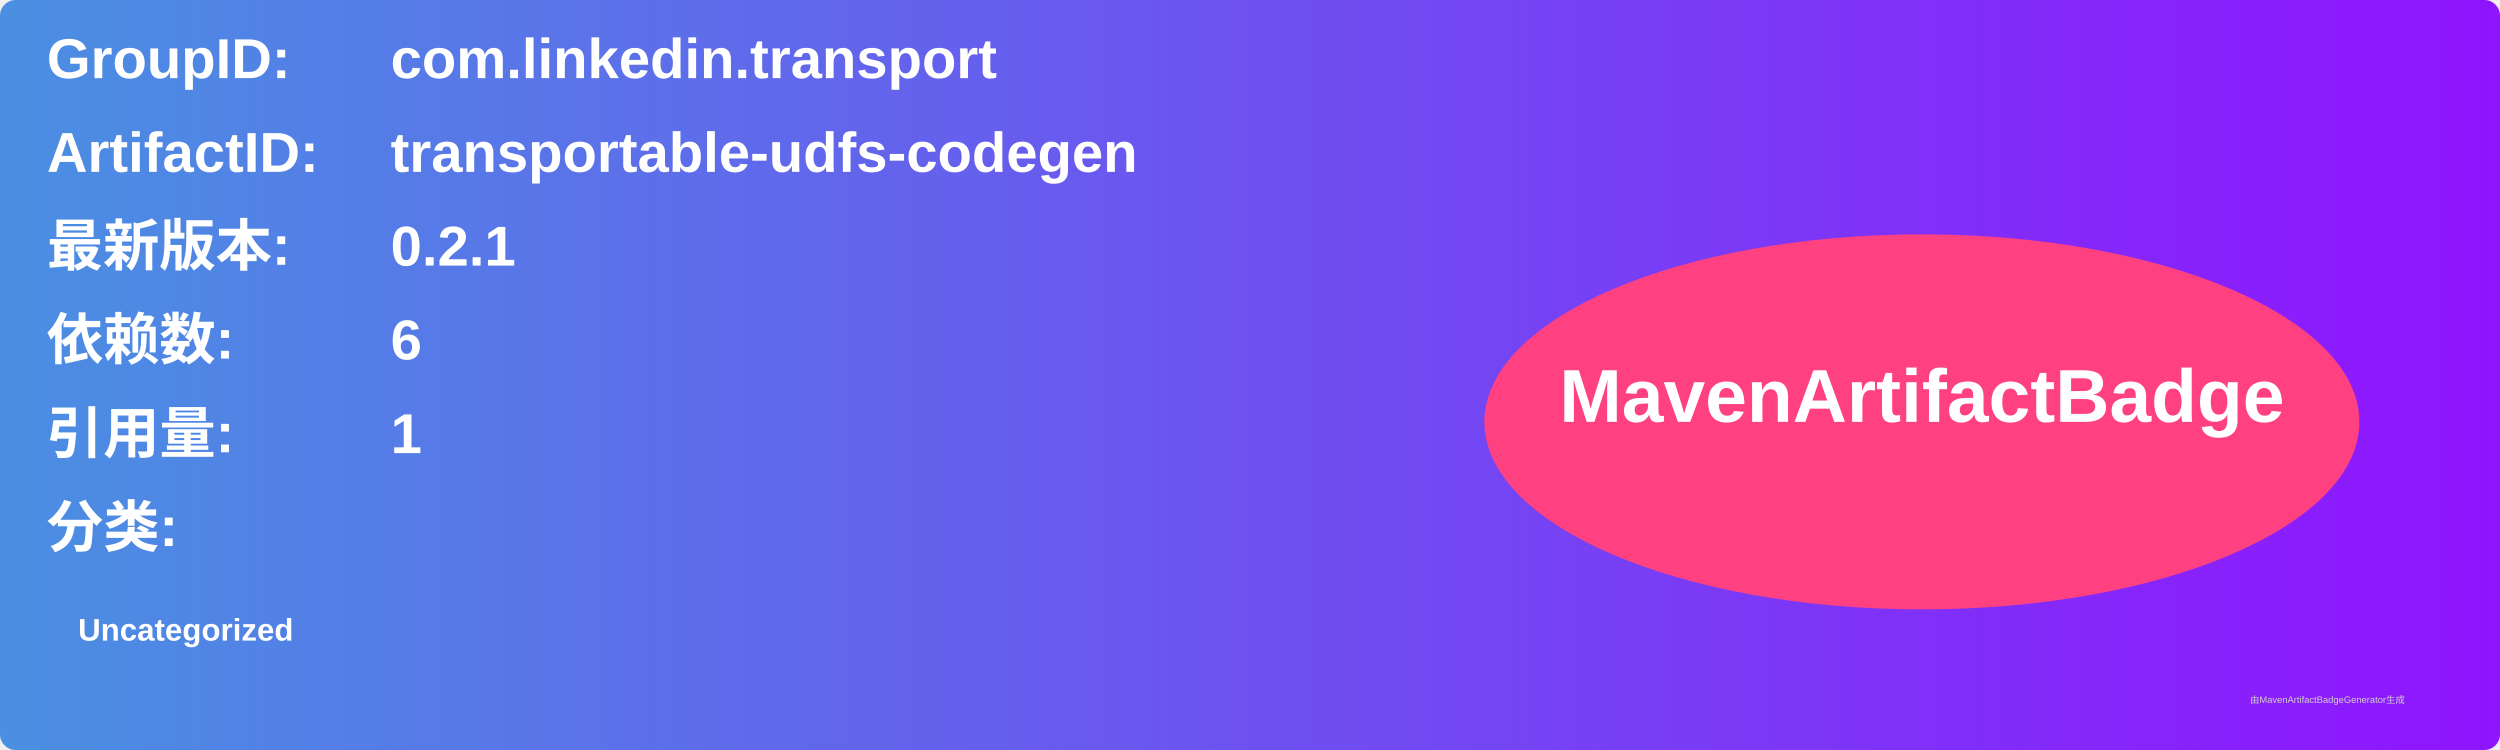
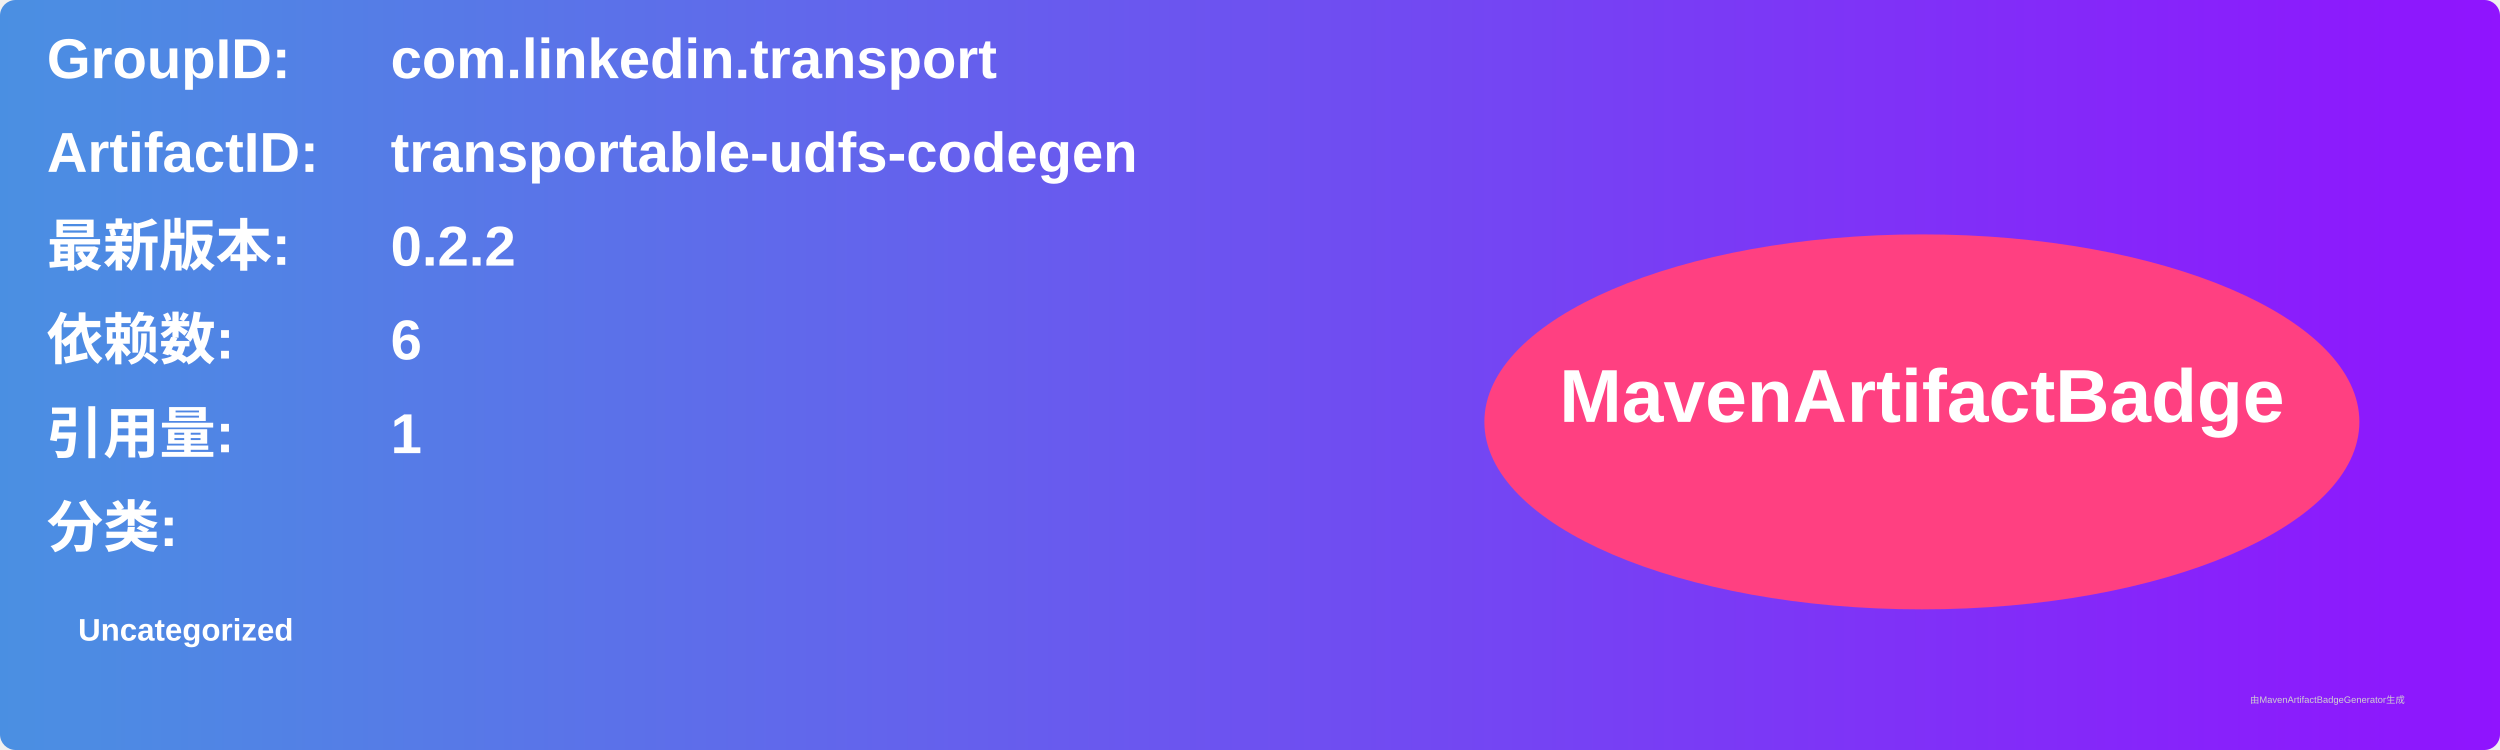
<svg xmlns="http://www.w3.org/2000/svg" width="800" height="240" viewBox="0 0 800 240">
  <linearGradient id="grad" x1="0%" y1="0%" x2="100%" y2="0%">
    <stop offset="0%" stop-color="#4a90e2" />
    <stop offset="100%" stop-color="#9013fe" />
  </linearGradient>
  <rect width="100%" height="100%" rx="5" ry="5" fill="url(#grad)" />
  <g transform="translate(15, 15)">
    <text x="0" y="10" font-family="Arial" font-size="18" fill="white" font-weight="bold" width="260">GroupID:</text>
    <text x="110" y="10" font-family="Arial" font-size="18" fill="white" font-weight="bold" width="460">com.linkedin.transport</text>
    <text x="0" y="40" font-family="Arial" font-size="18" fill="white" font-weight="bold" width="260">ArtifactID:</text>
    <text x="110" y="40" font-family="Arial" font-size="18" fill="white" font-weight="bold" width="460">transportable-udfs-codegen</text>
    <text x="0" y="70" font-family="Arial" font-size="18" fill="white" font-weight="bold">最新版本:</text>
    <text x="110" y="70" font-family="Arial" font-size="18" fill="white" font-weight="bold">
-       <tspan font-weight="bold">0.2.1</tspan>
+       <tspan font-weight="bold">0.2.2</tspan>
    </text>
    <text x="0" y="100" font-family="Arial" font-size="18" fill="white" font-weight="bold">依赖数: </text>
    <text x="110" y="100" font-family="Arial" font-size="18" fill="white">
      <tspan font-weight="bold">6</tspan>
    </text>
    <text x="0" y="130" font-family="Arial" font-size="18" fill="white" font-weight="bold">引用量: </text>
    <text x="110" y="130" font-family="Arial" font-size="18" fill="white">
      <tspan font-weight="bold">1</tspan>
    </text>
    <text x="0" y="160" font-family="Arial" font-size="18" fill="white" font-weight="bold">分类:</text>
    <text x="10" y="190" font-family="Arial" font-size="10" fill="white">
      <tspan font-weight="bold">Uncategorized</tspan>
    </text>
    <ellipse cx="600" cy="120" rx="140" ry="60" fill="#ff4081" />
    <text x="600" y="120" text-anchor="middle" font-family="Arial" font-size="24" fill="white" font-weight="bold">MavenArtifactBadge</text>
  </g>
  <text x="720" y="225" font-family="Arial" font-size="3" fill="#d0d0d0">由MavenArtifactBadgeGenerator生成</text>
</svg>
